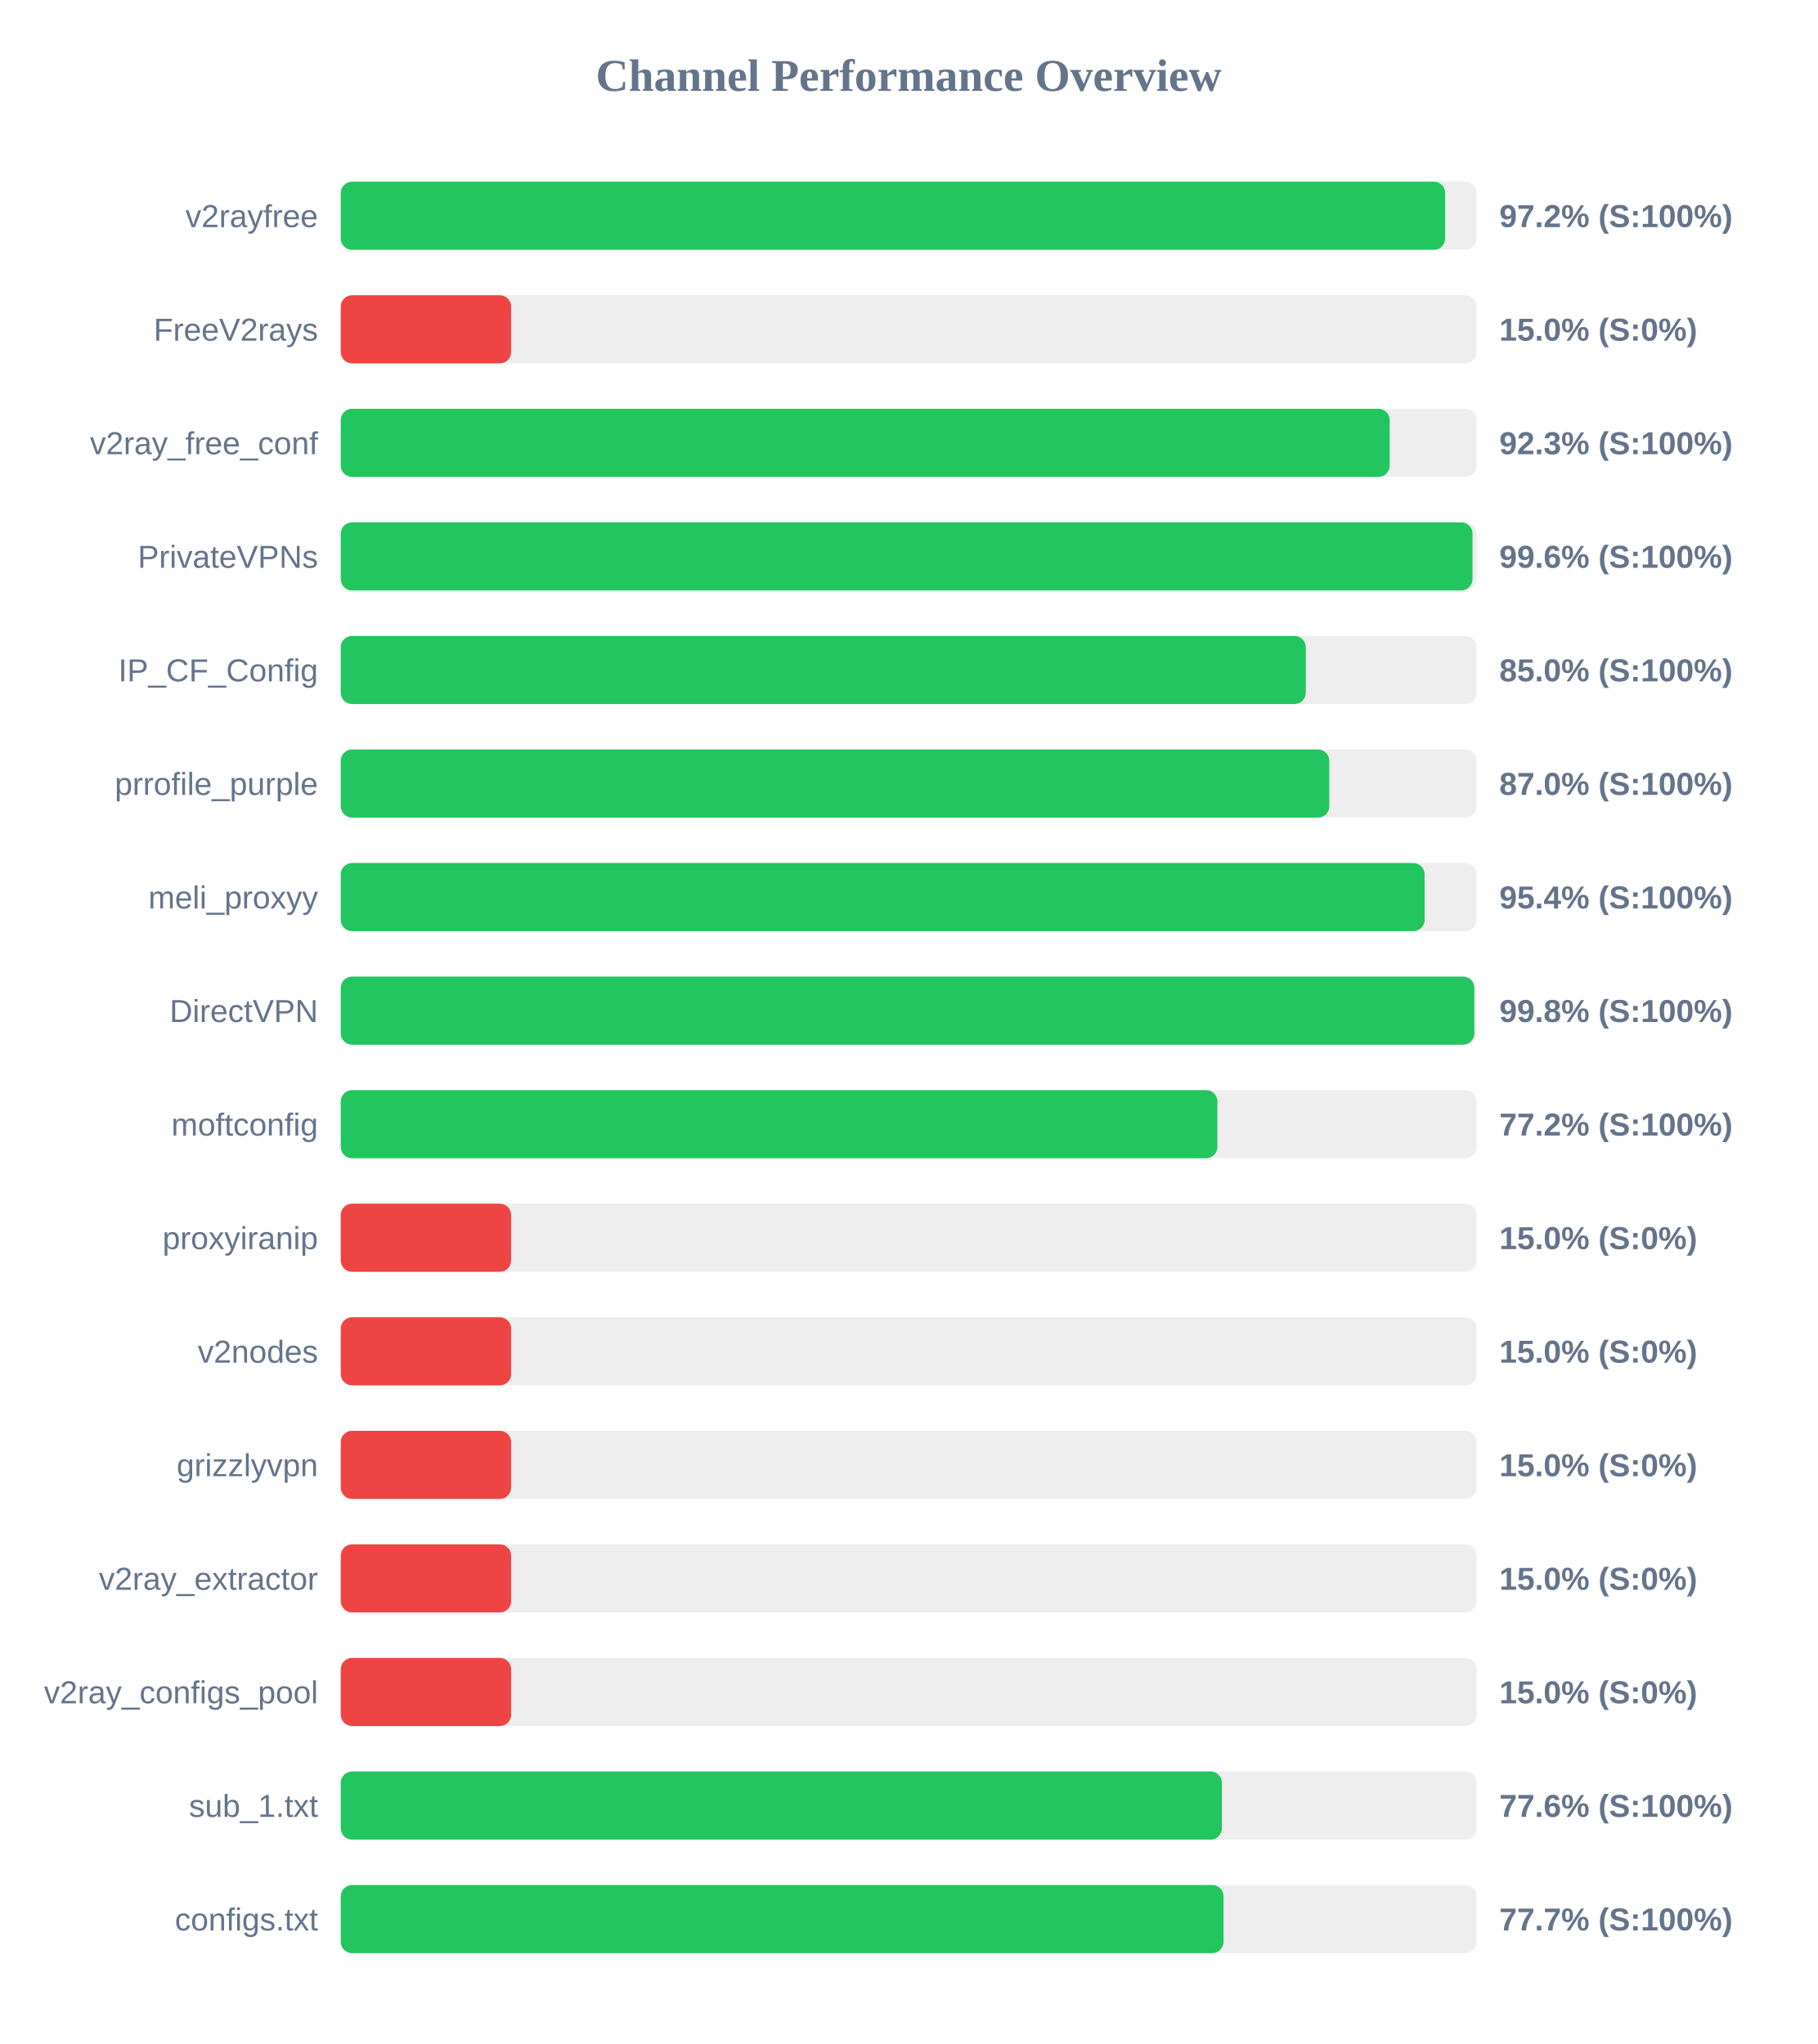
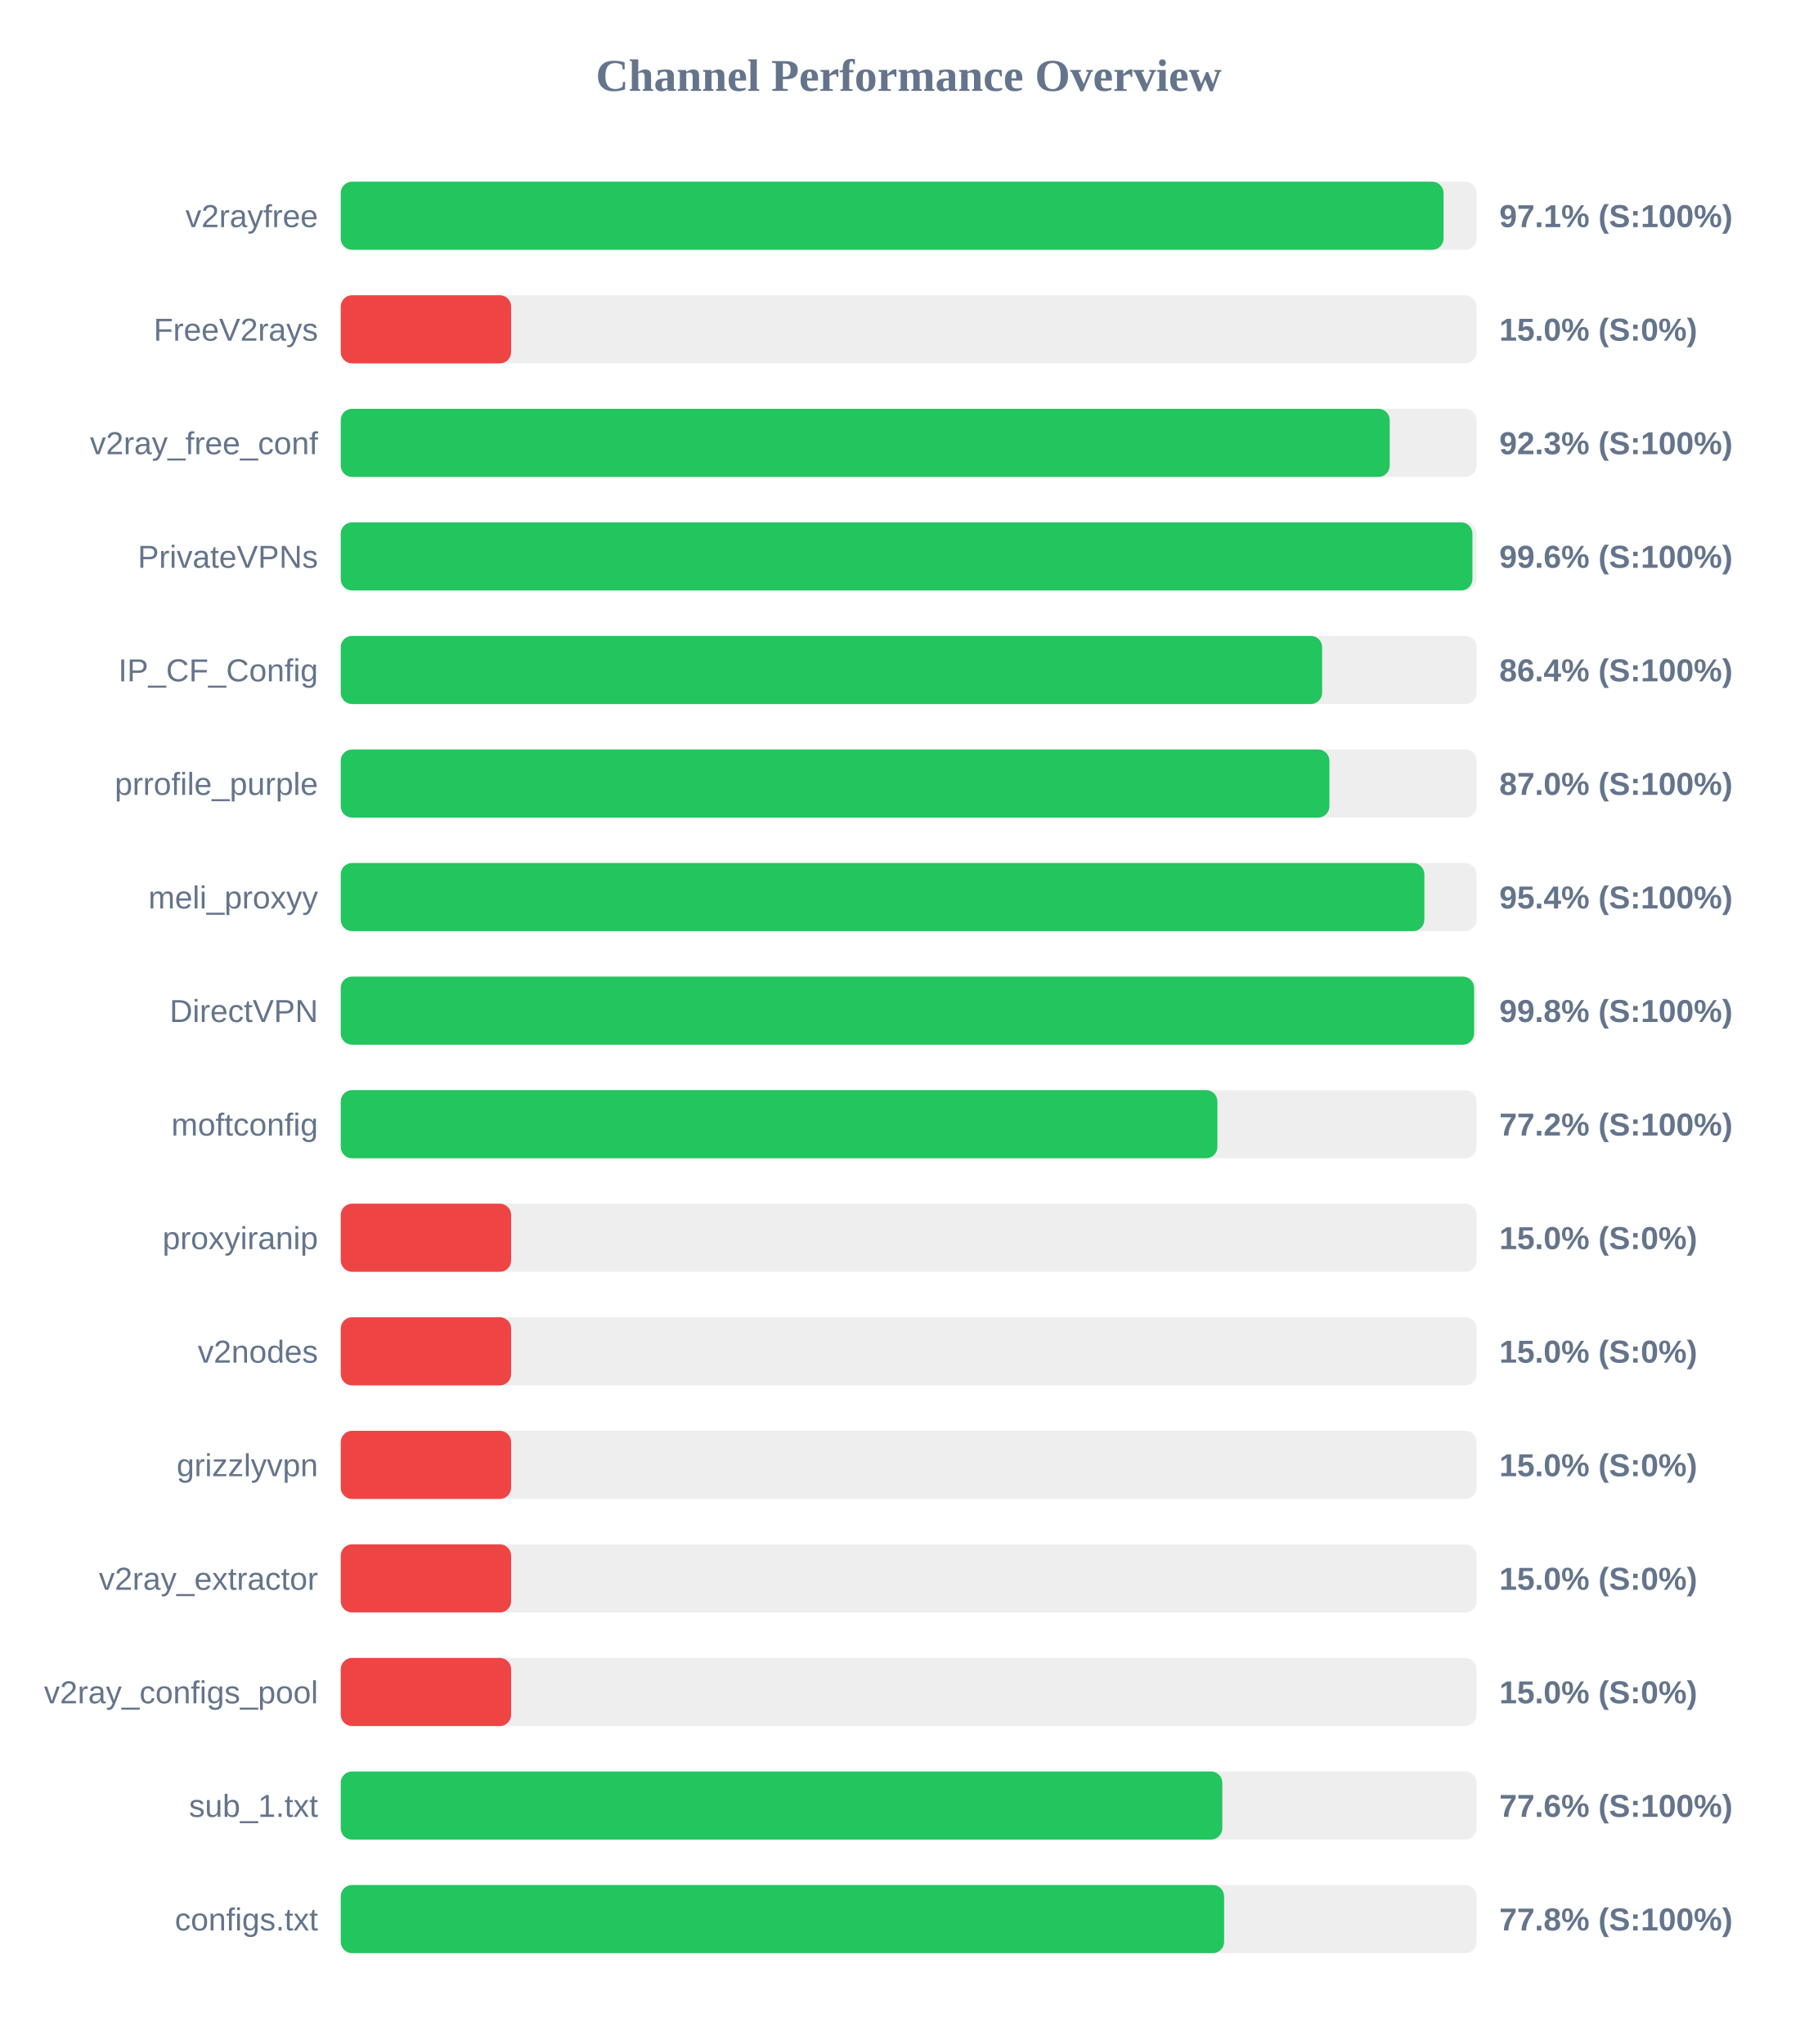
<svg xmlns="http://www.w3.org/2000/svg" width="800" height="900" version="1.1">
  <style>
        .row { font: 14px Arial; fill: #64748b; }
        .score { font: bold 14px Arial; fill: #64748b; }
    </style>
  <text x="400" y="40" text-anchor="middle" font-size="20px" font-weight="bold" fill="#64748b">Channel Performance Overview</text>
  <rect x="150" y="80" width="500" height="30" fill="#eee" rx="5" />
-   <rect x="150" y="80" width="486.15" height="30" fill="#22c55e" rx="5" />
+   <rect x="150" y="80" width="485.45" height="30" fill="#22c55e" rx="5" />
  <text x="140" y="100" text-anchor="end" class="row">v2rayfree</text>
-   <text x="660" y="100" text-anchor="start" class="score">97.2% (S:100%)</text>
+   <text x="660" y="100" text-anchor="start" class="score">97.1% (S:100%)</text>
  <rect x="150" y="130" width="500" height="30" fill="#eee" rx="5" />
  <rect x="150" y="130" width="75.0" height="30" fill="#ef4444" rx="5" />
  <text x="140" y="150" text-anchor="end" class="row">FreeV2rays</text>
  <text x="660" y="150" text-anchor="start" class="score">15.0% (S:0%)</text>
  <rect x="150" y="180" width="500" height="30" fill="#eee" rx="5" />
  <rect x="150" y="180" width="461.75" height="30" fill="#22c55e" rx="5" />
  <text x="140" y="200" text-anchor="end" class="row">v2ray_free_conf</text>
  <text x="660" y="200" text-anchor="start" class="score">92.3% (S:100%)</text>
  <rect x="150" y="230" width="500" height="30" fill="#eee" rx="5" />
-   <rect x="150" y="230" width="498.2" height="30" fill="#22c55e" rx="5" />
+   <rect x="150" y="230" width="498.15" height="30" fill="#22c55e" rx="5" />
  <text x="140" y="250" text-anchor="end" class="row">PrivateVPNs</text>
  <text x="660" y="250" text-anchor="start" class="score">99.6% (S:100%)</text>
  <rect x="150" y="280" width="500" height="30" fill="#eee" rx="5" />
-   <rect x="150" y="280" width="424.8" height="30" fill="#22c55e" rx="5" />
+   <rect x="150" y="280" width="432.0" height="30" fill="#22c55e" rx="5" />
  <text x="140" y="300" text-anchor="end" class="row">IP_CF_Config</text>
-   <text x="660" y="300" text-anchor="start" class="score">85.0% (S:100%)</text>
+   <text x="660" y="300" text-anchor="start" class="score">86.4% (S:100%)</text>
  <rect x="150" y="330" width="500" height="30" fill="#eee" rx="5" />
-   <rect x="150" y="330" width="435.15" height="30" fill="#22c55e" rx="5" />
+   <rect x="150" y="330" width="435.2" height="30" fill="#22c55e" rx="5" />
  <text x="140" y="350" text-anchor="end" class="row">prrofile_purple</text>
  <text x="660" y="350" text-anchor="start" class="score">87.0% (S:100%)</text>
  <rect x="150" y="380" width="500" height="30" fill="#eee" rx="5" />
-   <rect x="150" y="380" width="477.1" height="30" fill="#22c55e" rx="5" />
+   <rect x="150" y="380" width="477.0" height="30" fill="#22c55e" rx="5" />
  <text x="140" y="400" text-anchor="end" class="row">meli_proxyy</text>
  <text x="660" y="400" text-anchor="start" class="score">95.4% (S:100%)</text>
  <rect x="150" y="430" width="500" height="30" fill="#eee" rx="5" />
-   <rect x="150" y="430" width="499.0" height="30" fill="#22c55e" rx="5" />
+   <rect x="150" y="430" width="498.9" height="30" fill="#22c55e" rx="5" />
  <text x="140" y="450" text-anchor="end" class="row">DirectVPN</text>
  <text x="660" y="450" text-anchor="start" class="score">99.8% (S:100%)</text>
  <rect x="150" y="480" width="500" height="30" fill="#eee" rx="5" />
  <rect x="150" y="480" width="385.9" height="30" fill="#22c55e" rx="5" />
  <text x="140" y="500" text-anchor="end" class="row">moftconfig</text>
  <text x="660" y="500" text-anchor="start" class="score">77.2% (S:100%)</text>
  <rect x="150" y="530" width="500" height="30" fill="#eee" rx="5" />
  <rect x="150" y="530" width="75.0" height="30" fill="#ef4444" rx="5" />
  <text x="140" y="550" text-anchor="end" class="row">proxyiranip</text>
  <text x="660" y="550" text-anchor="start" class="score">15.0% (S:0%)</text>
  <rect x="150" y="580" width="500" height="30" fill="#eee" rx="5" />
  <rect x="150" y="580" width="75.0" height="30" fill="#ef4444" rx="5" />
  <text x="140" y="600" text-anchor="end" class="row">v2nodes</text>
  <text x="660" y="600" text-anchor="start" class="score">15.0% (S:0%)</text>
  <rect x="150" y="630" width="500" height="30" fill="#eee" rx="5" />
  <rect x="150" y="630" width="75.0" height="30" fill="#ef4444" rx="5" />
  <text x="140" y="650" text-anchor="end" class="row">grizzlyvpn</text>
  <text x="660" y="650" text-anchor="start" class="score">15.0% (S:0%)</text>
  <rect x="150" y="680" width="500" height="30" fill="#eee" rx="5" />
  <rect x="150" y="680" width="75.0" height="30" fill="#ef4444" rx="5" />
  <text x="140" y="700" text-anchor="end" class="row">v2ray_extractor</text>
  <text x="660" y="700" text-anchor="start" class="score">15.0% (S:0%)</text>
  <rect x="150" y="730" width="500" height="30" fill="#eee" rx="5" />
  <rect x="150" y="730" width="75.0" height="30" fill="#ef4444" rx="5" />
  <text x="140" y="750" text-anchor="end" class="row">v2ray_configs_pool</text>
  <text x="660" y="750" text-anchor="start" class="score">15.0% (S:0%)</text>
  <rect x="150" y="780" width="500" height="30" fill="#eee" rx="5" />
-   <rect x="150" y="780" width="387.85" height="30" fill="#22c55e" rx="5" />
+   <rect x="150" y="780" width="388.05" height="30" fill="#22c55e" rx="5" />
  <text x="140" y="800" text-anchor="end" class="row">sub_1.txt</text>
  <text x="660" y="800" text-anchor="start" class="score">77.6% (S:100%)</text>
  <rect x="150" y="830" width="500" height="30" fill="#eee" rx="5" />
-   <rect x="150" y="830" width="388.6" height="30" fill="#22c55e" rx="5" />
+   <rect x="150" y="830" width="388.85" height="30" fill="#22c55e" rx="5" />
  <text x="140" y="850" text-anchor="end" class="row">configs.txt</text>
-   <text x="660" y="850" text-anchor="start" class="score">77.7% (S:100%)</text>
+   <text x="660" y="850" text-anchor="start" class="score">77.8% (S:100%)</text>
</svg>
